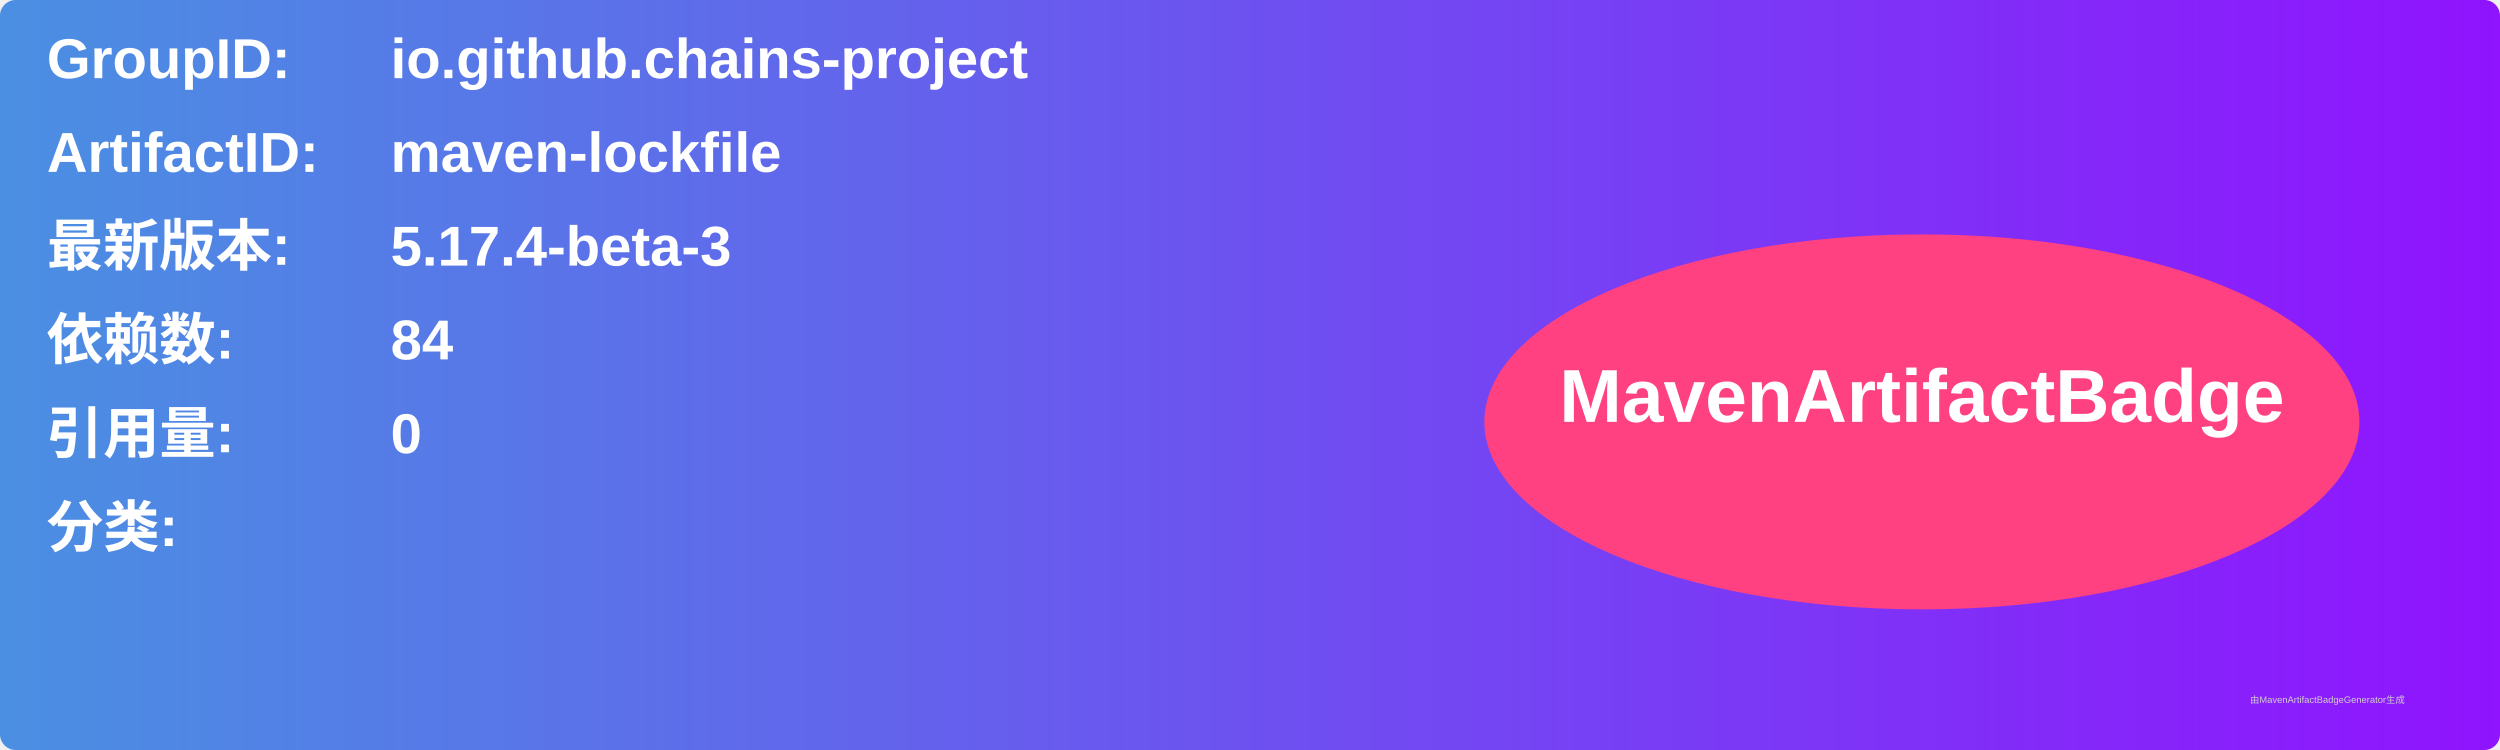
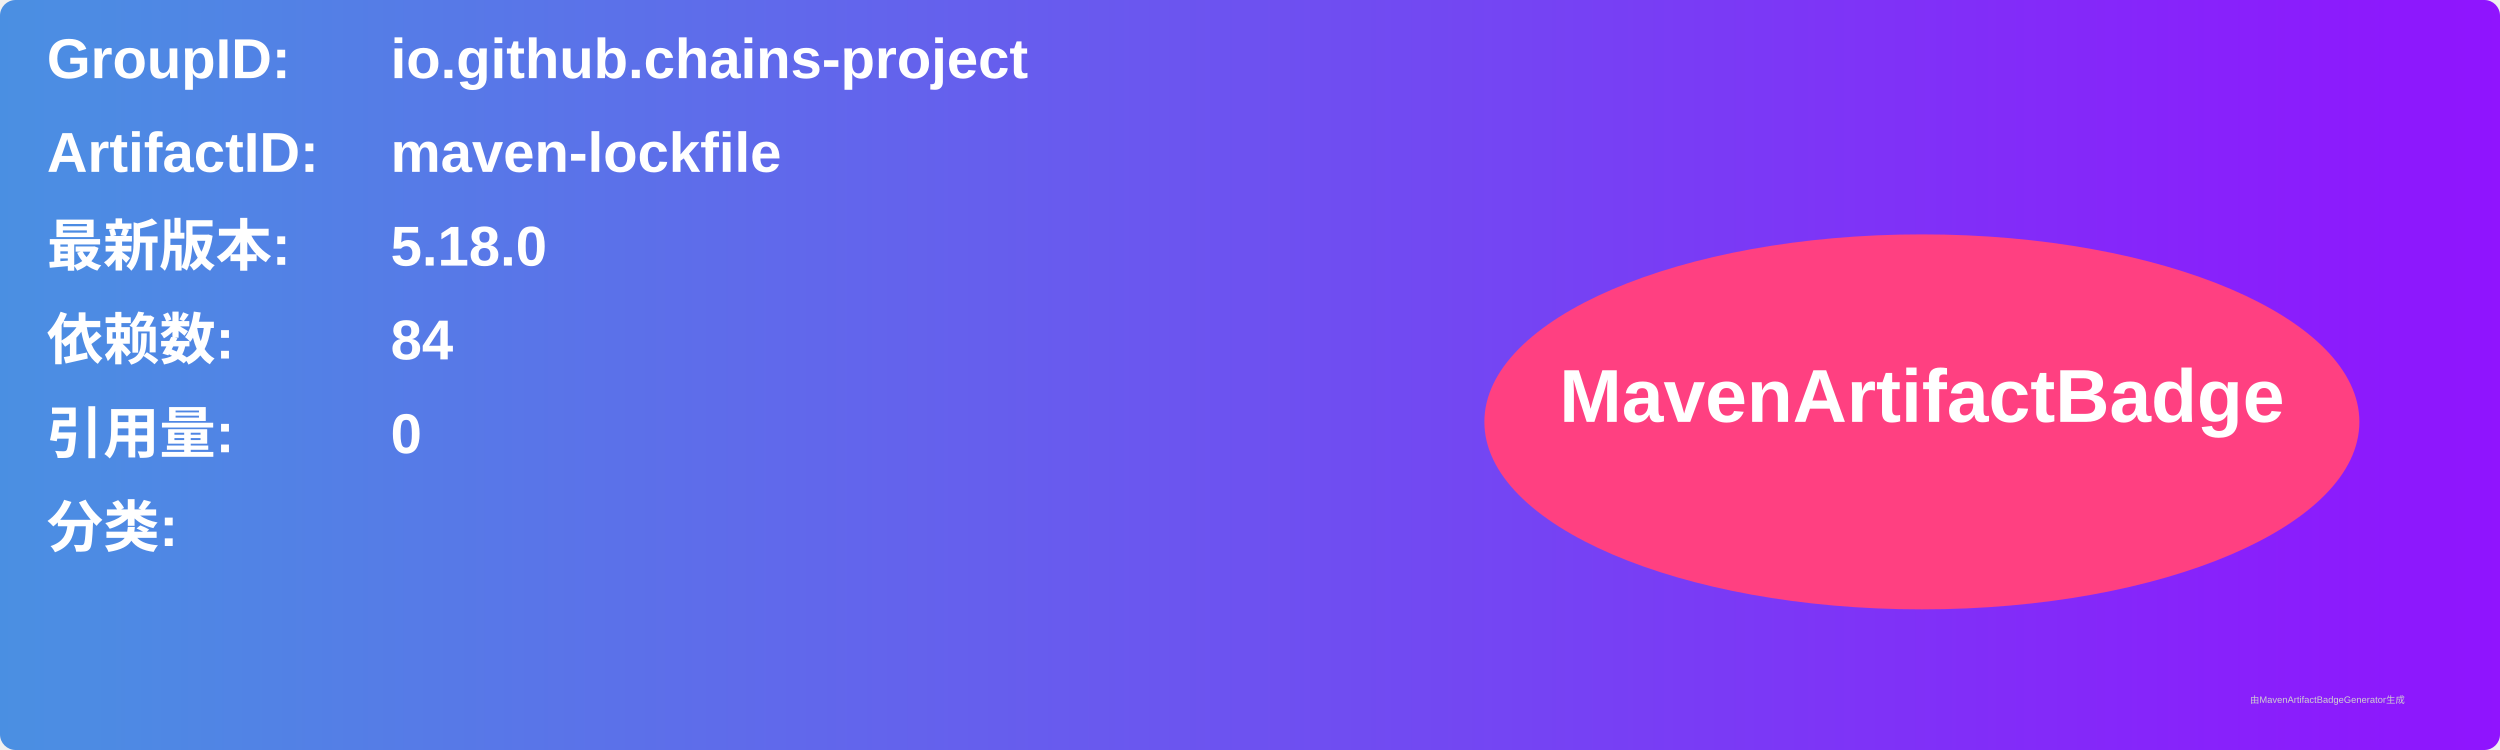
<svg xmlns="http://www.w3.org/2000/svg" width="800" height="240" viewBox="0 0 800 240">
  <linearGradient id="grad" x1="0%" y1="0%" x2="100%" y2="0%">
    <stop offset="0%" stop-color="#4a90e2" />
    <stop offset="100%" stop-color="#9013fe" />
  </linearGradient>
  <rect width="100%" height="100%" rx="5" ry="5" fill="url(#grad)" />
  <g transform="translate(15, 15)">
    <text x="0" y="10" font-family="Arial" font-size="18" fill="white" font-weight="bold" width="260">GroupID:</text>
    <text x="110" y="10" font-family="Arial" font-size="18" fill="white" font-weight="bold" width="460">io.github.chains-project</text>
    <text x="0" y="40" font-family="Arial" font-size="18" fill="white" font-weight="bold" width="260">ArtifactID:</text>
    <text x="110" y="40" font-family="Arial" font-size="18" fill="white" font-weight="bold" width="460">maven-lockfile</text>
    <text x="0" y="70" font-family="Arial" font-size="18" fill="white" font-weight="bold">最新版本:</text>
    <text x="110" y="70" font-family="Arial" font-size="18" fill="white" font-weight="bold">
-       <tspan font-weight="bold">5.17.4-beta-3</tspan>
+       <tspan font-weight="bold">5.18.0</tspan>
    </text>
    <text x="0" y="100" font-family="Arial" font-size="18" fill="white" font-weight="bold">依赖数: </text>
    <text x="110" y="100" font-family="Arial" font-size="18" fill="white">
      <tspan font-weight="bold">84</tspan>
    </text>
    <text x="0" y="130" font-family="Arial" font-size="18" fill="white" font-weight="bold">引用量: </text>
    <text x="110" y="130" font-family="Arial" font-size="18" fill="white">
      <tspan font-weight="bold">0</tspan>
    </text>
    <text x="0" y="160" font-family="Arial" font-size="18" fill="white" font-weight="bold">分类:</text>
    <text x="10" y="190" font-family="Arial" font-size="10" fill="white">
      <tspan font-weight="bold" />
    </text>
    <ellipse cx="600" cy="120" rx="140" ry="60" fill="#ff4081" />
    <text x="600" y="120" text-anchor="middle" font-family="Arial" font-size="24" fill="white" font-weight="bold">MavenArtifactBadge</text>
  </g>
  <text x="720" y="225" font-family="Arial" font-size="3" fill="#d0d0d0">由MavenArtifactBadgeGenerator生成</text>
</svg>
